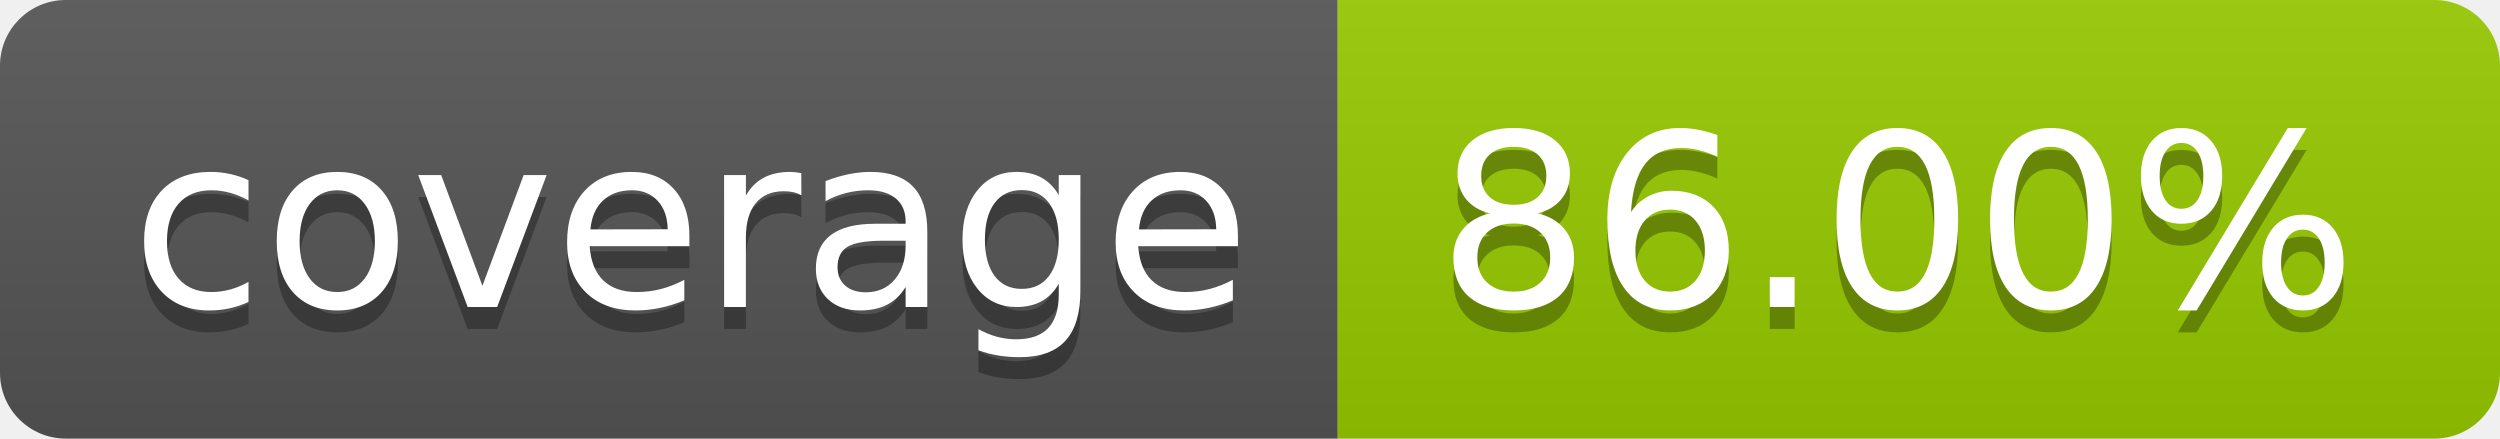
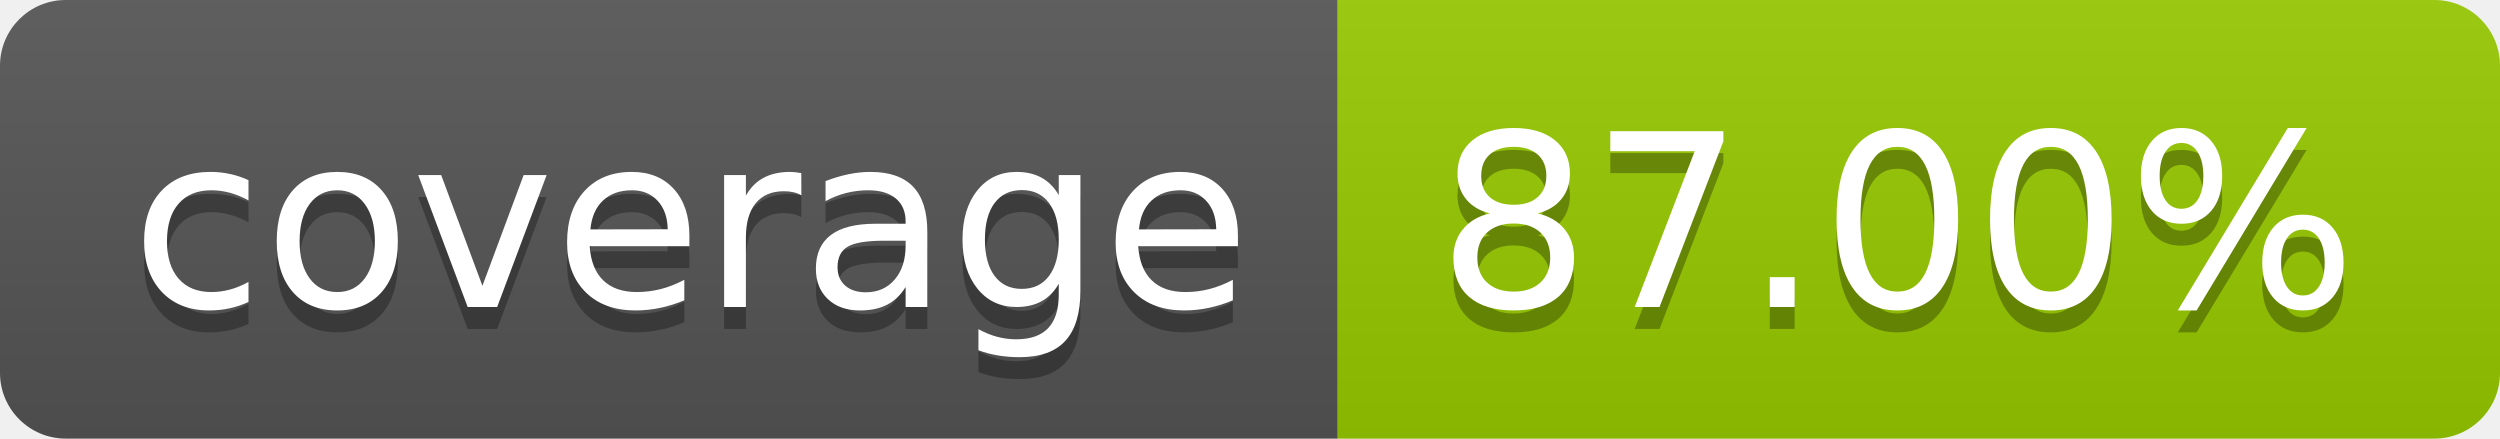
- <svg xmlns="http://www.w3.org/2000/svg" width="114" height="20" role="img" aria-label="coverage: 86.00%">
+ <svg xmlns="http://www.w3.org/2000/svg" width="114" height="20" role="img" aria-label="coverage: 87.00%">
  <linearGradient id="s" x2="0" y2="100%">
    <stop offset="0" stop-color="#bbb" stop-opacity=".1" />
    <stop offset="1" stop-opacity=".1" />
  </linearGradient>
  <clipPath id="r">
    <rect width="114" height="20" rx="3" fill="#fff" />
  </clipPath>
  <g clip-path="url(#r)">
    <rect width="61" height="20" fill="#555" />
    <rect x="61" width="53" height="20" fill="#97ca00" />
    <rect width="114" height="20" fill="url(#s)" />
  </g>
  <g fill="#fff" text-anchor="middle" font-family="Verdana,Geneva,DejaVu Sans,sans-serif" text-rendering="geometricPrecision" font-size="110">
    <text aria-hidden="true" x="315" y="150" fill="#010101" fill-opacity=".3" transform="scale(.1)" textLength="510">coverage</text>
    <text x="315" y="140" transform="scale(.1)" fill="#fff" textLength="510">coverage</text>
-     <text aria-hidden="true" x="865" y="150" fill="#010101" fill-opacity=".3" transform="scale(.1)" textLength="430">86.00%</text>
-     <text x="865" y="140" transform="scale(.1)" fill="#fff" textLength="430">86.00%</text>
+     <text aria-hidden="true" x="865" y="150" fill="#010101" fill-opacity=".3" transform="scale(.1)" textLength="430">87.00%</text>
+     <text x="865" y="140" transform="scale(.1)" fill="#fff" textLength="430">87.00%</text>
  </g>
</svg>
